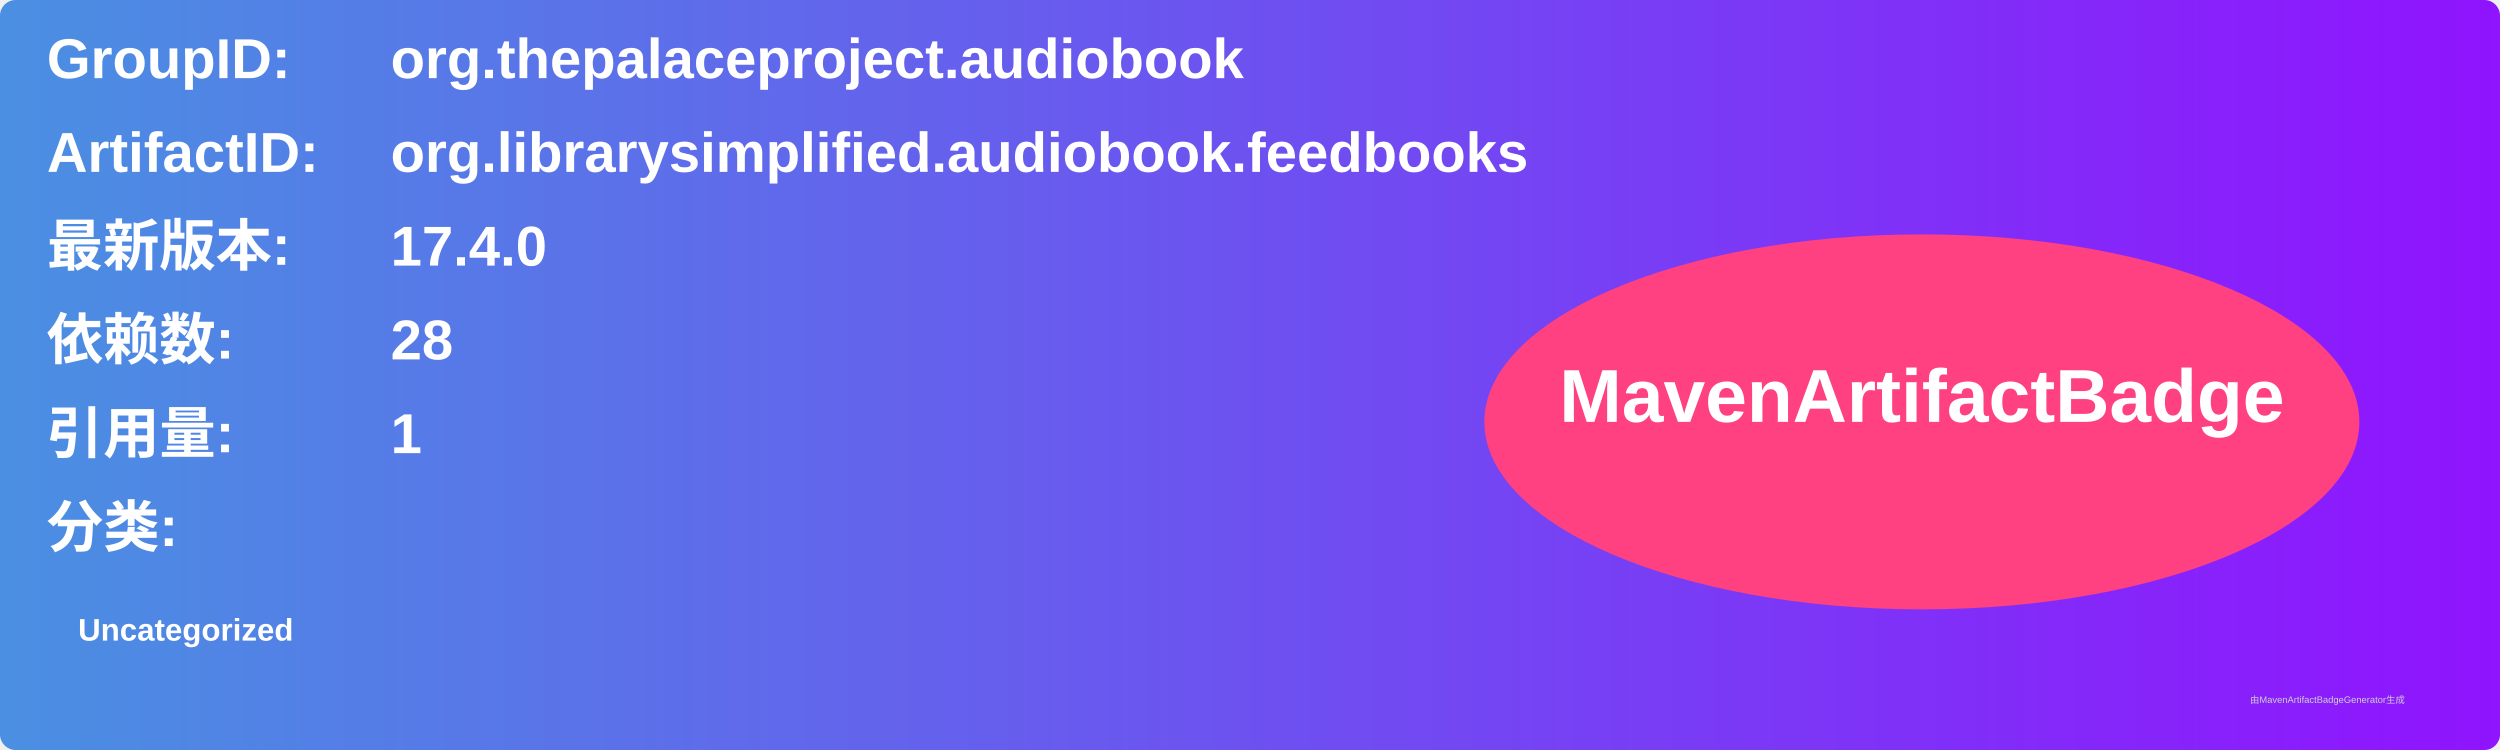
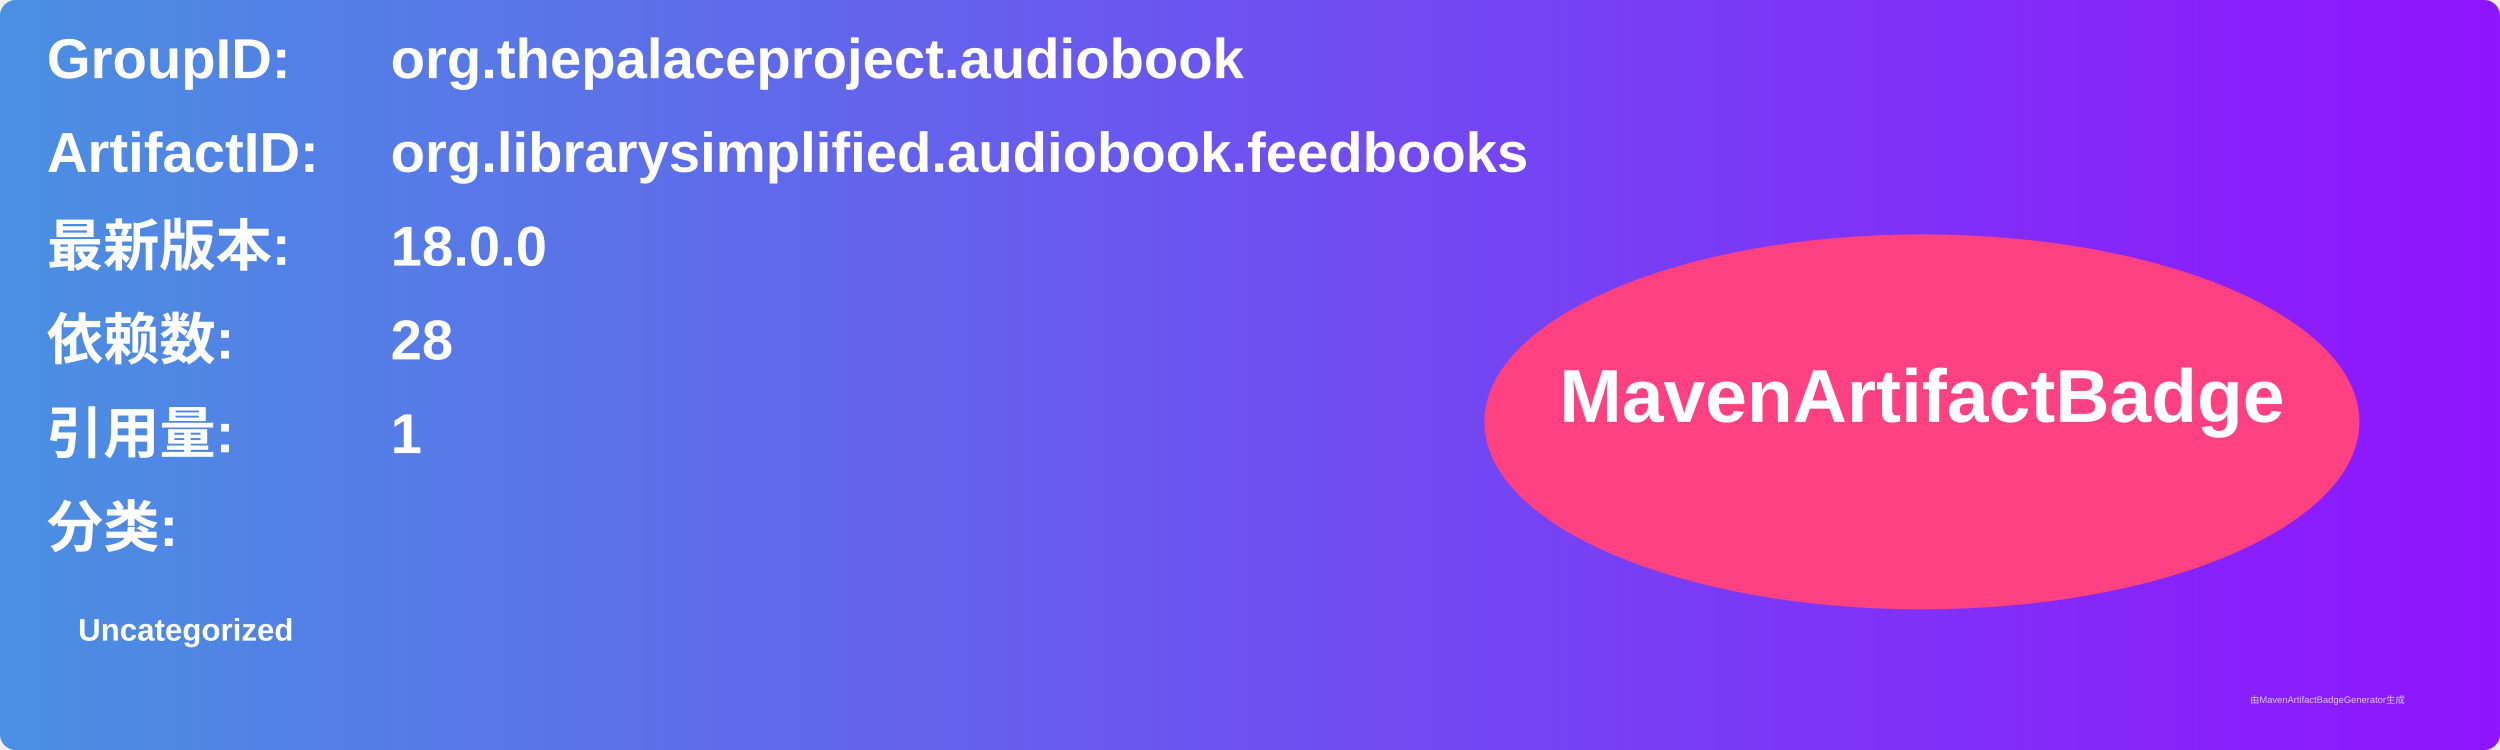
<svg xmlns="http://www.w3.org/2000/svg" width="800" height="240" viewBox="0 0 800 240">
  <linearGradient id="grad" x1="0%" y1="0%" x2="100%" y2="0%">
    <stop offset="0%" stop-color="#4a90e2" />
    <stop offset="100%" stop-color="#9013fe" />
  </linearGradient>
  <rect width="100%" height="100%" rx="5" ry="5" fill="url(#grad)" />
  <g transform="translate(15, 15)">
    <text x="0" y="10" font-family="Arial" font-size="18" fill="white" font-weight="bold" width="260">GroupID:</text>
    <text x="110" y="10" font-family="Arial" font-size="18" fill="white" font-weight="bold" width="460">org.thepalaceproject.audiobook</text>
    <text x="0" y="40" font-family="Arial" font-size="18" fill="white" font-weight="bold" width="260">ArtifactID:</text>
    <text x="110" y="40" font-family="Arial" font-size="18" fill="white" font-weight="bold" width="460">org.librarysimplified.audiobook.feedbooks</text>
    <text x="0" y="70" font-family="Arial" font-size="18" fill="white" font-weight="bold">最新版本:</text>
    <text x="110" y="70" font-family="Arial" font-size="18" fill="white" font-weight="bold">
-       <tspan font-weight="bold">17.4.0</tspan>
+       <tspan font-weight="bold">18.0.0</tspan>
    </text>
    <text x="0" y="100" font-family="Arial" font-size="18" fill="white" font-weight="bold">依赖数: </text>
    <text x="110" y="100" font-family="Arial" font-size="18" fill="white">
      <tspan font-weight="bold">28</tspan>
    </text>
    <text x="0" y="130" font-family="Arial" font-size="18" fill="white" font-weight="bold">引用量: </text>
    <text x="110" y="130" font-family="Arial" font-size="18" fill="white">
      <tspan font-weight="bold">1</tspan>
    </text>
    <text x="0" y="160" font-family="Arial" font-size="18" fill="white" font-weight="bold">分类:</text>
    <text x="10" y="190" font-family="Arial" font-size="10" fill="white">
      <tspan font-weight="bold">Uncategorized</tspan>
    </text>
    <ellipse cx="600" cy="120" rx="140" ry="60" fill="#ff4081" />
    <text x="600" y="120" text-anchor="middle" font-family="Arial" font-size="24" fill="white" font-weight="bold">MavenArtifactBadge</text>
  </g>
  <text x="720" y="225" font-family="Arial" font-size="3" fill="#d0d0d0">由MavenArtifactBadgeGenerator生成</text>
</svg>
